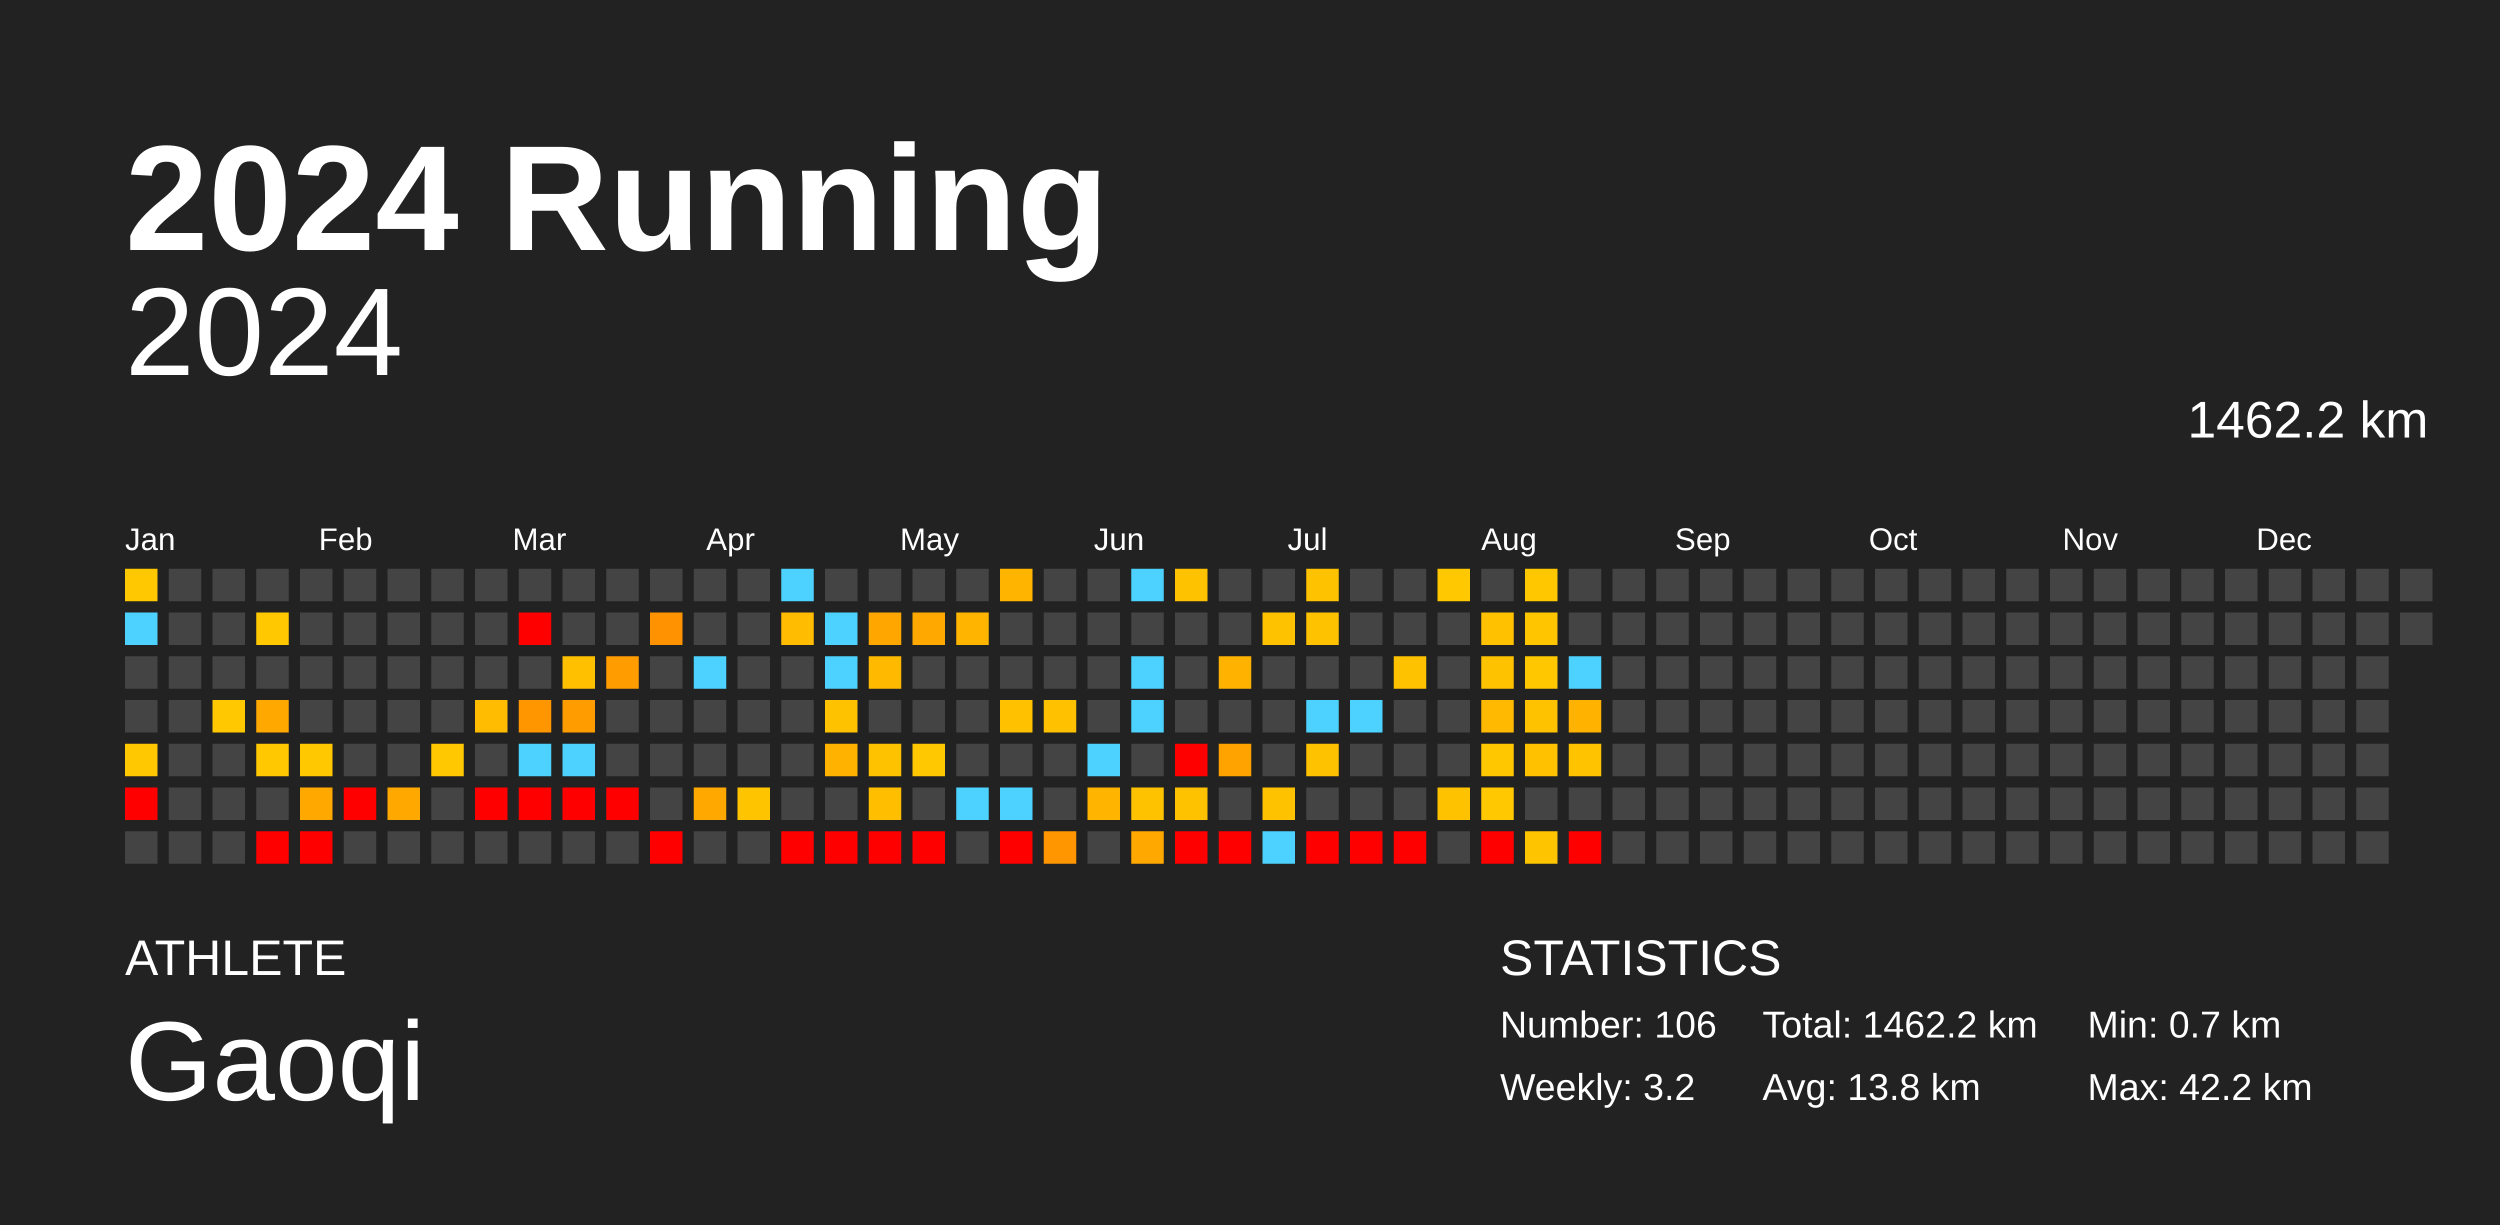
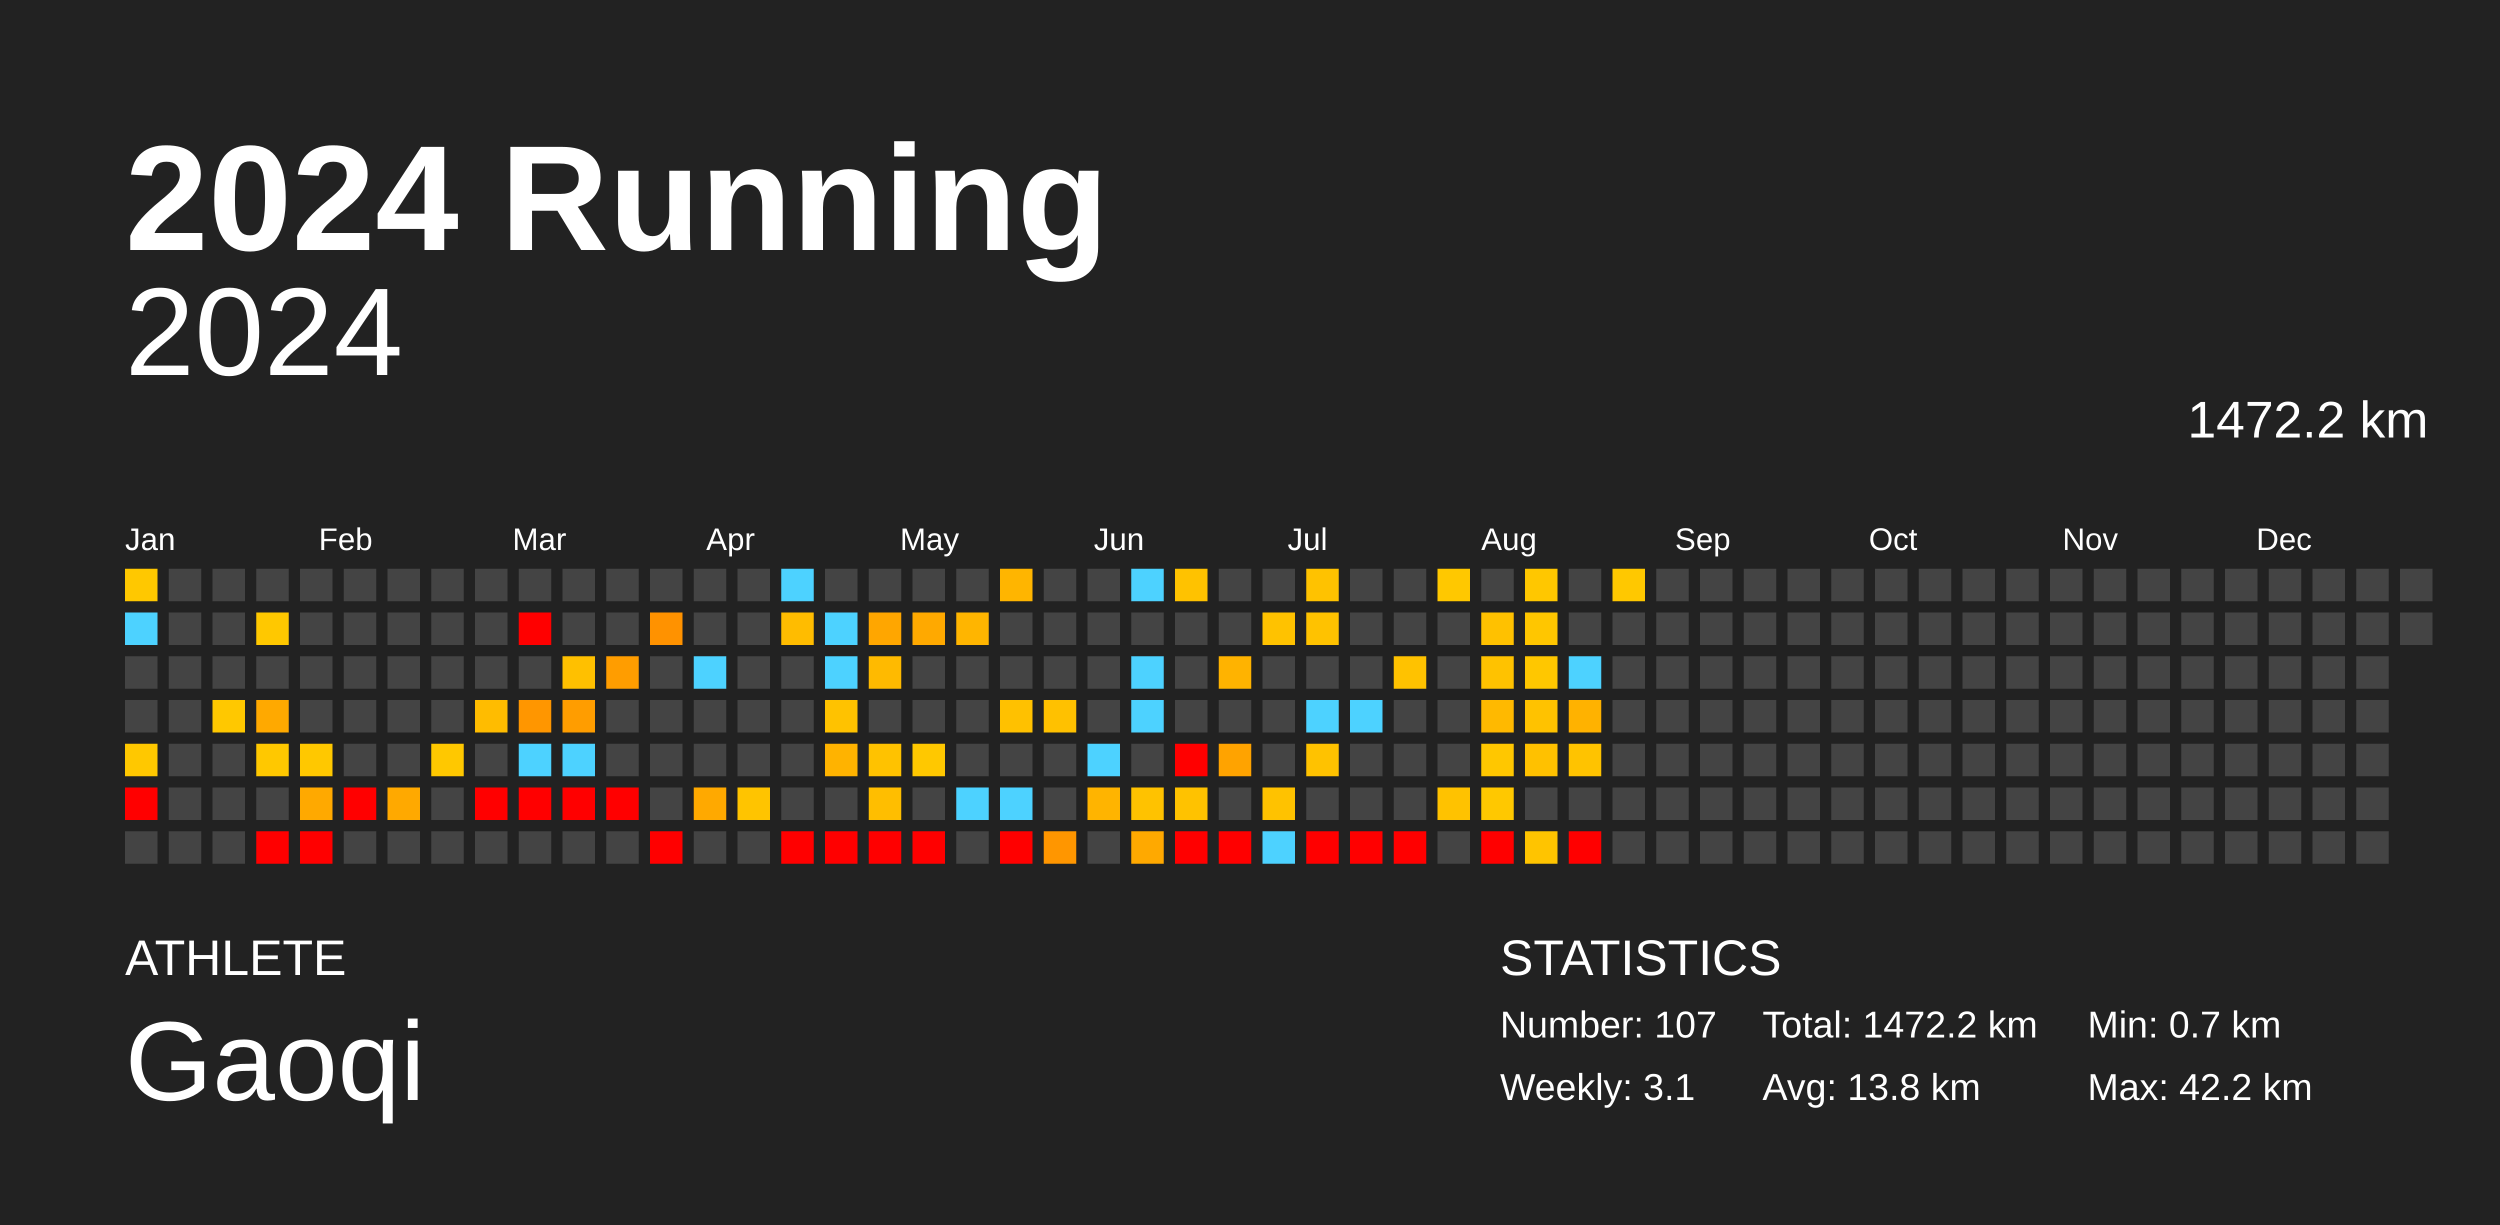
<svg xmlns="http://www.w3.org/2000/svg" baseProfile="full" height="98mm" version="1.1" viewBox="0,0,200,98" width="200mm">
  <defs />
  <rect fill="#222222" height="98" width="200" x="0" y="0" />
  <text fill="#FFFFFF" style="font-size:12px; font-family:Arial; font-weight:bold;" x="10" y="20">2024 Running</text>
  <text fill="#FFFFFF" style="font-size:4px; font-family:Arial" x="10" y="78">ATHLETE</text>
  <text fill="#FFFFFF" style="font-size:9px; font-family:Arial" x="10" y="88">Gaoqi</text>
  <text fill="#FFFFFF" style="font-size:4px; font-family:Arial" x="120" y="78">STATISTICS</text>
-   <text fill="#FFFFFF" style="font-size:3px; font-family:Arial" x="120" y="83">Number: 106</text>
-   <text fill="#FFFFFF" style="font-size:3px; font-family:Arial" x="120" y="88">Weekly: 3.2</text>
-   <text fill="#FFFFFF" style="font-size:3px; font-family:Arial" x="141" y="83">Total: 1462.2 km</text>
+   <text fill="#FFFFFF" style="font-size:3px; font-family:Arial" x="120" y="83">Number: 107</text>
+   <text fill="#FFFFFF" style="font-size:3px; font-family:Arial" x="120" y="88">Weekly: 3.1</text>
+   <text fill="#FFFFFF" style="font-size:3px; font-family:Arial" x="141" y="83">Total: 1472.2 km</text>
  <text fill="#FFFFFF" style="font-size:3px; font-family:Arial" x="141" y="88">Avg: 13.8 km</text>
  <text fill="#FFFFFF" style="font-size:3px; font-family:Arial" x="167" y="83">Min: 0.7 km</text>
  <text fill="#FFFFFF" style="font-size:3px; font-family:Arial" x="167" y="88">Max: 42.2 km</text>
  <text alignment-baseline="hanging" fill="#FFFFFF" style="font-size:10.0px; font-family:Arial;" x="10" y="30">2024</text>
-   <text alignment-baseline="hanging" fill="#FFFFFF" style="font-size:4.125px; font-family:Arial;" x="175" y="35">1462.2 km</text>
+   <text alignment-baseline="hanging" fill="#FFFFFF" style="font-size:4.125px; font-family:Arial;" x="175" y="35">1472.2 km</text>
  <text fill="#FFFFFF" style="font-size:2.5px; font-family:Arial" x="10.0" y="44">Jan</text>
  <text fill="#FFFFFF" style="font-size:2.5px; font-family:Arial" x="25.5" y="44">Feb</text>
  <text fill="#FFFFFF" style="font-size:2.5px; font-family:Arial" x="41.0" y="44">Mar</text>
  <text fill="#FFFFFF" style="font-size:2.5px; font-family:Arial" x="56.5" y="44">Apr</text>
  <text fill="#FFFFFF" style="font-size:2.5px; font-family:Arial" x="72.0" y="44">May</text>
  <text fill="#FFFFFF" style="font-size:2.5px; font-family:Arial" x="87.5" y="44">Jun</text>
  <text fill="#FFFFFF" style="font-size:2.5px; font-family:Arial" x="103.0" y="44">Jul</text>
  <text fill="#FFFFFF" style="font-size:2.5px; font-family:Arial" x="118.5" y="44">Aug</text>
  <text fill="#FFFFFF" style="font-size:2.5px; font-family:Arial" x="134.0" y="44">Sep</text>
  <text fill="#FFFFFF" style="font-size:2.5px; font-family:Arial" x="149.5" y="44">Oct</text>
  <text fill="#FFFFFF" style="font-size:2.5px; font-family:Arial" x="165.0" y="44">Nov</text>
  <text fill="#FFFFFF" style="font-size:2.5px; font-family:Arial" x="180.5" y="44">Dec</text>
  <rect fill="#ffc800" height="2.6" width="2.6" x="10.0" y="45.5" />
  <rect fill="#4dd2ff" height="2.6" width="2.6" x="10.0" y="49.0" />
  <rect fill="#444444" height="2.6" width="2.6" x="10.0" y="52.5" />
  <rect fill="#444444" height="2.6" width="2.6" x="10.0" y="56.0" />
  <rect fill="#ffc800" height="2.6" width="2.6" x="10.0" y="59.5" />
  <rect fill="red" height="2.6" width="2.6" x="10.0" y="63.0" />
  <rect fill="#444444" height="2.6" width="2.6" x="10.0" y="66.5" />
  <rect fill="#444444" height="2.6" width="2.6" x="13.5" y="45.5" />
  <rect fill="#444444" height="2.6" width="2.6" x="13.5" y="49.0" />
  <rect fill="#444444" height="2.6" width="2.6" x="13.5" y="52.5" />
  <rect fill="#444444" height="2.6" width="2.6" x="13.5" y="56.0" />
  <rect fill="#444444" height="2.6" width="2.6" x="13.5" y="59.5" />
  <rect fill="#444444" height="2.6" width="2.6" x="13.5" y="63.0" />
  <rect fill="#444444" height="2.6" width="2.6" x="13.5" y="66.5" />
  <rect fill="#444444" height="2.6" width="2.6" x="17.0" y="45.5" />
  <rect fill="#444444" height="2.6" width="2.6" x="17.0" y="49.0" />
  <rect fill="#444444" height="2.6" width="2.6" x="17.0" y="52.5" />
  <rect fill="#ffc800" height="2.6" width="2.6" x="17.0" y="56.0" />
  <rect fill="#444444" height="2.6" width="2.6" x="17.0" y="59.5" />
  <rect fill="#444444" height="2.6" width="2.6" x="17.0" y="63.0" />
  <rect fill="#444444" height="2.6" width="2.6" x="17.0" y="66.5" />
  <rect fill="#444444" height="2.6" width="2.6" x="20.5" y="45.5" />
  <rect fill="#ffc800" height="2.6" width="2.6" x="20.5" y="49.0" />
  <rect fill="#444444" height="2.6" width="2.6" x="20.5" y="52.5" />
  <rect fill="#ffa900" height="2.6" width="2.6" x="20.5" y="56.0" />
  <rect fill="#ffc800" height="2.6" width="2.6" x="20.5" y="59.5" />
  <rect fill="#444444" height="2.6" width="2.6" x="20.5" y="63.0" />
  <rect fill="red" height="2.6" width="2.6" x="20.5" y="66.5" />
  <rect fill="#444444" height="2.6" width="2.6" x="24.0" y="45.5" />
  <rect fill="#444444" height="2.6" width="2.6" x="24.0" y="49.0" />
  <rect fill="#444444" height="2.6" width="2.6" x="24.0" y="52.5" />
  <rect fill="#444444" height="2.6" width="2.6" x="24.0" y="56.0" />
  <rect fill="#ffc800" height="2.6" width="2.6" x="24.0" y="59.5" />
  <rect fill="#ffa900" height="2.6" width="2.6" x="24.0" y="63.0" />
  <rect fill="red" height="2.6" width="2.6" x="24.0" y="66.5" />
  <rect fill="#444444" height="2.6" width="2.6" x="27.5" y="45.5" />
  <rect fill="#444444" height="2.6" width="2.6" x="27.5" y="49.0" />
  <rect fill="#444444" height="2.6" width="2.6" x="27.5" y="52.5" />
  <rect fill="#444444" height="2.6" width="2.6" x="27.5" y="56.0" />
  <rect fill="#444444" height="2.6" width="2.6" x="27.5" y="59.5" />
  <rect fill="red" height="2.6" width="2.6" x="27.5" y="63.0" />
  <rect fill="#444444" height="2.6" width="2.6" x="27.5" y="66.5" />
  <rect fill="#444444" height="2.6" width="2.6" x="31.0" y="45.5" />
  <rect fill="#444444" height="2.6" width="2.6" x="31.0" y="49.0" />
  <rect fill="#444444" height="2.6" width="2.6" x="31.0" y="52.5" />
  <rect fill="#444444" height="2.6" width="2.6" x="31.0" y="56.0" />
  <rect fill="#444444" height="2.6" width="2.6" x="31.0" y="59.5" />
  <rect fill="#ffa900" height="2.6" width="2.6" x="31.0" y="63.0" />
  <rect fill="#444444" height="2.6" width="2.6" x="31.0" y="66.5" />
  <rect fill="#444444" height="2.6" width="2.6" x="34.5" y="45.5" />
  <rect fill="#444444" height="2.6" width="2.6" x="34.5" y="49.0" />
  <rect fill="#444444" height="2.6" width="2.6" x="34.5" y="52.5" />
  <rect fill="#444444" height="2.6" width="2.6" x="34.5" y="56.0" />
  <rect fill="#ffc800" height="2.6" width="2.6" x="34.5" y="59.5" />
  <rect fill="#444444" height="2.6" width="2.6" x="34.5" y="63.0" />
  <rect fill="#444444" height="2.6" width="2.6" x="34.5" y="66.5" />
  <rect fill="#444444" height="2.6" width="2.6" x="38.0" y="45.5" />
  <rect fill="#444444" height="2.6" width="2.6" x="38.0" y="49.0" />
  <rect fill="#444444" height="2.6" width="2.6" x="38.0" y="52.5" />
  <rect fill="#ffbc00" height="2.6" width="2.6" x="38.0" y="56.0" />
  <rect fill="#444444" height="2.6" width="2.6" x="38.0" y="59.5" />
  <rect fill="red" height="2.6" width="2.6" x="38.0" y="63.0" />
  <rect fill="#444444" height="2.6" width="2.6" x="38.0" y="66.5" />
  <rect fill="#444444" height="2.6" width="2.6" x="41.5" y="45.5" />
  <rect fill="red" height="2.6" width="2.6" x="41.5" y="49.0" />
  <rect fill="#444444" height="2.6" width="2.6" x="41.5" y="52.5" />
  <rect fill="#ff9600" height="2.6" width="2.6" x="41.5" y="56.0" />
  <rect fill="#4dd2ff" height="2.6" width="2.6" x="41.5" y="59.5" />
  <rect fill="red" height="2.6" width="2.6" x="41.5" y="63.0" />
  <rect fill="#444444" height="2.6" width="2.6" x="41.5" y="66.5" />
  <rect fill="#444444" height="2.6" width="2.6" x="45.0" y="45.5" />
  <rect fill="#444444" height="2.6" width="2.6" x="45.0" y="49.0" />
  <rect fill="#ffc000" height="2.6" width="2.6" x="45.0" y="52.5" />
  <rect fill="#ff9d00" height="2.6" width="2.6" x="45.0" y="56.0" />
  <rect fill="#4dd2ff" height="2.6" width="2.6" x="45.0" y="59.5" />
  <rect fill="red" height="2.6" width="2.6" x="45.0" y="63.0" />
  <rect fill="#444444" height="2.6" width="2.6" x="45.0" y="66.5" />
  <rect fill="#444444" height="2.6" width="2.6" x="48.5" y="45.5" />
  <rect fill="#444444" height="2.6" width="2.6" x="48.5" y="49.0" />
  <rect fill="#ff9d00" height="2.6" width="2.6" x="48.5" y="52.5" />
  <rect fill="#444444" height="2.6" width="2.6" x="48.5" y="56.0" />
  <rect fill="#444444" height="2.6" width="2.6" x="48.5" y="59.5" />
  <rect fill="red" height="2.6" width="2.6" x="48.5" y="63.0" />
  <rect fill="#444444" height="2.6" width="2.6" x="48.5" y="66.5" />
  <rect fill="#444444" height="2.6" width="2.6" x="52.0" y="45.5" />
  <rect fill="#ff9200" height="2.6" width="2.6" x="52.0" y="49.0" />
  <rect fill="#444444" height="2.6" width="2.6" x="52.0" y="52.5" />
  <rect fill="#444444" height="2.6" width="2.6" x="52.0" y="56.0" />
  <rect fill="#444444" height="2.6" width="2.6" x="52.0" y="59.5" />
  <rect fill="#444444" height="2.6" width="2.6" x="52.0" y="63.0" />
  <rect fill="red" height="2.6" width="2.6" x="52.0" y="66.5" />
  <rect fill="#444444" height="2.6" width="2.6" x="55.5" y="45.5" />
  <rect fill="#444444" height="2.6" width="2.6" x="55.5" y="49.0" />
  <rect fill="#4dd2ff" height="2.6" width="2.6" x="55.5" y="52.5" />
  <rect fill="#444444" height="2.6" width="2.6" x="55.5" y="56.0" />
  <rect fill="#444444" height="2.6" width="2.6" x="55.5" y="59.5" />
  <rect fill="#ffa900" height="2.6" width="2.6" x="55.5" y="63.0" />
  <rect fill="#444444" height="2.6" width="2.6" x="55.5" y="66.5" />
  <rect fill="#444444" height="2.6" width="2.6" x="59.0" y="45.5" />
  <rect fill="#444444" height="2.6" width="2.6" x="59.0" y="49.0" />
  <rect fill="#444444" height="2.6" width="2.6" x="59.0" y="52.5" />
  <rect fill="#444444" height="2.6" width="2.6" x="59.0" y="56.0" />
  <rect fill="#444444" height="2.6" width="2.6" x="59.0" y="59.5" />
  <rect fill="#ffc400" height="2.6" width="2.6" x="59.0" y="63.0" />
  <rect fill="#444444" height="2.6" width="2.6" x="59.0" y="66.5" />
  <rect fill="#4dd2ff" height="2.6" width="2.6" x="62.5" y="45.5" />
  <rect fill="#ffbc00" height="2.6" width="2.6" x="62.5" y="49.0" />
  <rect fill="#444444" height="2.6" width="2.6" x="62.5" y="52.5" />
  <rect fill="#444444" height="2.6" width="2.6" x="62.5" y="56.0" />
  <rect fill="#444444" height="2.6" width="2.6" x="62.5" y="59.5" />
  <rect fill="#444444" height="2.6" width="2.6" x="62.5" y="63.0" />
  <rect fill="red" height="2.6" width="2.6" x="62.5" y="66.5" />
  <rect fill="#444444" height="2.6" width="2.6" x="66.0" y="45.5" />
  <rect fill="#4dd2ff" height="2.6" width="2.6" x="66.0" y="49.0" />
  <rect fill="#4dd2ff" height="2.6" width="2.6" x="66.0" y="52.5" />
  <rect fill="#ffc200" height="2.6" width="2.6" x="66.0" y="56.0" />
  <rect fill="#ffb300" height="2.6" width="2.6" x="66.0" y="59.5" />
  <rect fill="#444444" height="2.6" width="2.6" x="66.0" y="63.0" />
  <rect fill="red" height="2.6" width="2.6" x="66.0" y="66.5" />
  <rect fill="#444444" height="2.6" width="2.6" x="69.5" y="45.5" />
  <rect fill="#ffa600" height="2.6" width="2.6" x="69.5" y="49.0" />
  <rect fill="#ffba00" height="2.6" width="2.6" x="69.5" y="52.5" />
  <rect fill="#444444" height="2.6" width="2.6" x="69.5" y="56.0" />
  <rect fill="#ffc200" height="2.6" width="2.6" x="69.5" y="59.5" />
  <rect fill="#ffbe00" height="2.6" width="2.6" x="69.5" y="63.0" />
  <rect fill="red" height="2.6" width="2.6" x="69.5" y="66.5" />
  <rect fill="#444444" height="2.6" width="2.6" x="73.0" y="45.5" />
  <rect fill="#ffa900" height="2.6" width="2.6" x="73.0" y="49.0" />
  <rect fill="#444444" height="2.6" width="2.6" x="73.0" y="52.5" />
  <rect fill="#444444" height="2.6" width="2.6" x="73.0" y="56.0" />
  <rect fill="#ffc800" height="2.6" width="2.6" x="73.0" y="59.5" />
  <rect fill="#444444" height="2.6" width="2.6" x="73.0" y="63.0" />
  <rect fill="red" height="2.6" width="2.6" x="73.0" y="66.5" />
  <rect fill="#444444" height="2.6" width="2.6" x="76.5" y="45.5" />
  <rect fill="#ffb500" height="2.6" width="2.6" x="76.5" y="49.0" />
  <rect fill="#444444" height="2.6" width="2.6" x="76.5" y="52.5" />
  <rect fill="#444444" height="2.6" width="2.6" x="76.5" y="56.0" />
  <rect fill="#444444" height="2.6" width="2.6" x="76.5" y="59.5" />
  <rect fill="#4dd2ff" height="2.6" width="2.6" x="76.5" y="63.0" />
  <rect fill="#444444" height="2.6" width="2.6" x="76.5" y="66.5" />
  <rect fill="#ffb500" height="2.6" width="2.6" x="80.0" y="45.5" />
  <rect fill="#444444" height="2.6" width="2.6" x="80.0" y="49.0" />
  <rect fill="#444444" height="2.6" width="2.6" x="80.0" y="52.5" />
  <rect fill="#ffc100" height="2.6" width="2.6" x="80.0" y="56.0" />
  <rect fill="#444444" height="2.6" width="2.6" x="80.0" y="59.5" />
  <rect fill="#4dd2ff" height="2.6" width="2.6" x="80.0" y="63.0" />
  <rect fill="red" height="2.6" width="2.6" x="80.0" y="66.5" />
  <rect fill="#444444" height="2.6" width="2.6" x="83.5" y="45.5" />
  <rect fill="#444444" height="2.6" width="2.6" x="83.5" y="49.0" />
  <rect fill="#444444" height="2.6" width="2.6" x="83.5" y="52.5" />
  <rect fill="#ffc100" height="2.6" width="2.6" x="83.5" y="56.0" />
  <rect fill="#444444" height="2.6" width="2.6" x="83.5" y="59.5" />
  <rect fill="#444444" height="2.6" width="2.6" x="83.5" y="63.0" />
  <rect fill="#ff9600" height="2.6" width="2.6" x="83.5" y="66.5" />
  <rect fill="#444444" height="2.6" width="2.6" x="87.0" y="45.5" />
  <rect fill="#444444" height="2.6" width="2.6" x="87.0" y="49.0" />
  <rect fill="#444444" height="2.6" width="2.6" x="87.0" y="52.5" />
  <rect fill="#444444" height="2.6" width="2.6" x="87.0" y="56.0" />
  <rect fill="#4dd2ff" height="2.6" width="2.6" x="87.0" y="59.5" />
  <rect fill="#ffb400" height="2.6" width="2.6" x="87.0" y="63.0" />
  <rect fill="#444444" height="2.6" width="2.6" x="87.0" y="66.5" />
  <rect fill="#4dd2ff" height="2.6" width="2.6" x="90.5" y="45.5" />
  <rect fill="#444444" height="2.6" width="2.6" x="90.5" y="49.0" />
  <rect fill="#4dd2ff" height="2.6" width="2.6" x="90.5" y="52.5" />
  <rect fill="#4dd2ff" height="2.6" width="2.6" x="90.5" y="56.0" />
  <rect fill="#444444" height="2.6" width="2.6" x="90.5" y="59.5" />
  <rect fill="#ffc200" height="2.6" width="2.6" x="90.5" y="63.0" />
  <rect fill="#ffa900" height="2.6" width="2.6" x="90.5" y="66.5" />
  <rect fill="#ffc200" height="2.6" width="2.6" x="94.0" y="45.5" />
  <rect fill="#444444" height="2.6" width="2.6" x="94.0" y="49.0" />
  <rect fill="#444444" height="2.6" width="2.6" x="94.0" y="52.5" />
  <rect fill="#444444" height="2.6" width="2.6" x="94.0" y="56.0" />
  <rect fill="red" height="2.6" width="2.6" x="94.0" y="59.5" />
  <rect fill="#ffc200" height="2.6" width="2.6" x="94.0" y="63.0" />
  <rect fill="red" height="2.6" width="2.6" x="94.0" y="66.5" />
  <rect fill="#444444" height="2.6" width="2.6" x="97.5" y="45.5" />
  <rect fill="#444444" height="2.6" width="2.6" x="97.5" y="49.0" />
  <rect fill="#ffb300" height="2.6" width="2.6" x="97.5" y="52.5" />
  <rect fill="#444444" height="2.6" width="2.6" x="97.5" y="56.0" />
  <rect fill="#ffa300" height="2.6" width="2.6" x="97.5" y="59.5" />
  <rect fill="#444444" height="2.6" width="2.6" x="97.5" y="63.0" />
  <rect fill="red" height="2.6" width="2.6" x="97.5" y="66.5" />
  <rect fill="#444444" height="2.6" width="2.6" x="101.0" y="45.5" />
  <rect fill="#ffc200" height="2.6" width="2.6" x="101.0" y="49.0" />
  <rect fill="#444444" height="2.6" width="2.6" x="101.0" y="52.5" />
  <rect fill="#444444" height="2.6" width="2.6" x="101.0" y="56.0" />
  <rect fill="#444444" height="2.6" width="2.6" x="101.0" y="59.5" />
  <rect fill="#ffc200" height="2.6" width="2.6" x="101.0" y="63.0" />
  <rect fill="#4dd2ff" height="2.6" width="2.6" x="101.0" y="66.5" />
  <rect fill="#ffc200" height="2.6" width="2.6" x="104.5" y="45.5" />
  <rect fill="#ffc200" height="2.6" width="2.6" x="104.5" y="49.0" />
  <rect fill="#444444" height="2.6" width="2.6" x="104.5" y="52.5" />
  <rect fill="#4dd2ff" height="2.6" width="2.6" x="104.5" y="56.0" />
  <rect fill="#ffc200" height="2.6" width="2.6" x="104.5" y="59.5" />
  <rect fill="#444444" height="2.6" width="2.6" x="104.5" y="63.0" />
  <rect fill="red" height="2.6" width="2.6" x="104.5" y="66.5" />
  <rect fill="#444444" height="2.6" width="2.6" x="108.0" y="45.5" />
  <rect fill="#444444" height="2.6" width="2.6" x="108.0" y="49.0" />
  <rect fill="#444444" height="2.6" width="2.6" x="108.0" y="52.5" />
  <rect fill="#4dd2ff" height="2.6" width="2.6" x="108.0" y="56.0" />
  <rect fill="#444444" height="2.6" width="2.6" x="108.0" y="59.5" />
  <rect fill="#444444" height="2.6" width="2.6" x="108.0" y="63.0" />
  <rect fill="red" height="2.6" width="2.6" x="108.0" y="66.5" />
  <rect fill="#444444" height="2.6" width="2.6" x="111.5" y="45.5" />
  <rect fill="#444444" height="2.6" width="2.6" x="111.5" y="49.0" />
  <rect fill="#ffc200" height="2.6" width="2.6" x="111.5" y="52.5" />
  <rect fill="#444444" height="2.6" width="2.6" x="111.5" y="56.0" />
  <rect fill="#444444" height="2.6" width="2.6" x="111.5" y="59.5" />
  <rect fill="#444444" height="2.6" width="2.6" x="111.5" y="63.0" />
  <rect fill="red" height="2.6" width="2.6" x="111.5" y="66.5" />
  <rect fill="#ffc800" height="2.6" width="2.6" x="115.0" y="45.5" />
  <rect fill="#444444" height="2.6" width="2.6" x="115.0" y="49.0" />
  <rect fill="#444444" height="2.6" width="2.6" x="115.0" y="52.5" />
  <rect fill="#444444" height="2.6" width="2.6" x="115.0" y="56.0" />
  <rect fill="#444444" height="2.6" width="2.6" x="115.0" y="59.5" />
  <rect fill="#ffc200" height="2.6" width="2.6" x="115.0" y="63.0" />
  <rect fill="#444444" height="2.6" width="2.6" x="115.0" y="66.5" />
  <rect fill="#444444" height="2.6" width="2.6" x="118.5" y="45.5" />
  <rect fill="#ffc100" height="2.6" width="2.6" x="118.5" y="49.0" />
  <rect fill="#ffc200" height="2.6" width="2.6" x="118.5" y="52.5" />
  <rect fill="#ffb900" height="2.6" width="2.6" x="118.5" y="56.0" />
  <rect fill="#ffc700" height="2.6" width="2.6" x="118.5" y="59.5" />
  <rect fill="#ffc800" height="2.6" width="2.6" x="118.5" y="63.0" />
  <rect fill="red" height="2.6" width="2.6" x="118.5" y="66.5" />
  <rect fill="#ffc700" height="2.6" width="2.6" x="122.0" y="45.5" />
  <rect fill="#ffc600" height="2.6" width="2.6" x="122.0" y="49.0" />
  <rect fill="#ffc700" height="2.6" width="2.6" x="122.0" y="52.5" />
  <rect fill="#ffc200" height="2.6" width="2.6" x="122.0" y="56.0" />
  <rect fill="#ffc100" height="2.6" width="2.6" x="122.0" y="59.5" />
  <rect fill="#444444" height="2.6" width="2.6" x="122.0" y="63.0" />
  <rect fill="#ffc400" height="2.6" width="2.6" x="122.0" y="66.5" />
  <rect fill="#444444" height="2.6" width="2.6" x="125.5" y="45.5" />
  <rect fill="#444444" height="2.6" width="2.6" x="125.5" y="49.0" />
  <rect fill="#4dd2ff" height="2.6" width="2.6" x="125.5" y="52.5" />
  <rect fill="#ffb200" height="2.6" width="2.6" x="125.5" y="56.0" />
  <rect fill="#ffc300" height="2.6" width="2.6" x="125.5" y="59.5" />
  <rect fill="#444444" height="2.6" width="2.6" x="125.5" y="63.0" />
  <rect fill="red" height="2.6" width="2.6" x="125.5" y="66.5" />
-   <rect fill="#444444" height="2.6" width="2.6" x="129.0" y="45.5" />
+   <rect fill="#ffc800" height="2.6" width="2.6" x="129.0" y="45.5" />
  <rect fill="#444444" height="2.6" width="2.6" x="129.0" y="49.0" />
  <rect fill="#444444" height="2.6" width="2.6" x="129.0" y="52.5" />
  <rect fill="#444444" height="2.6" width="2.6" x="129.0" y="56.0" />
  <rect fill="#444444" height="2.6" width="2.6" x="129.0" y="59.5" />
  <rect fill="#444444" height="2.6" width="2.6" x="129.0" y="63.0" />
  <rect fill="#444444" height="2.6" width="2.6" x="129.0" y="66.5" />
  <rect fill="#444444" height="2.6" width="2.6" x="132.5" y="45.5" />
  <rect fill="#444444" height="2.6" width="2.6" x="132.5" y="49.0" />
  <rect fill="#444444" height="2.6" width="2.6" x="132.5" y="52.5" />
  <rect fill="#444444" height="2.6" width="2.6" x="132.5" y="56.0" />
  <rect fill="#444444" height="2.6" width="2.6" x="132.5" y="59.5" />
  <rect fill="#444444" height="2.6" width="2.6" x="132.5" y="63.0" />
  <rect fill="#444444" height="2.6" width="2.6" x="132.5" y="66.5" />
  <rect fill="#444444" height="2.6" width="2.6" x="136.0" y="45.5" />
  <rect fill="#444444" height="2.6" width="2.6" x="136.0" y="49.0" />
  <rect fill="#444444" height="2.6" width="2.6" x="136.0" y="52.5" />
  <rect fill="#444444" height="2.6" width="2.6" x="136.0" y="56.0" />
  <rect fill="#444444" height="2.6" width="2.6" x="136.0" y="59.5" />
  <rect fill="#444444" height="2.6" width="2.6" x="136.0" y="63.0" />
  <rect fill="#444444" height="2.6" width="2.6" x="136.0" y="66.5" />
  <rect fill="#444444" height="2.6" width="2.6" x="139.5" y="45.5" />
  <rect fill="#444444" height="2.6" width="2.6" x="139.5" y="49.0" />
  <rect fill="#444444" height="2.6" width="2.6" x="139.5" y="52.5" />
  <rect fill="#444444" height="2.6" width="2.6" x="139.5" y="56.0" />
  <rect fill="#444444" height="2.6" width="2.6" x="139.5" y="59.5" />
  <rect fill="#444444" height="2.6" width="2.6" x="139.5" y="63.0" />
  <rect fill="#444444" height="2.6" width="2.6" x="139.5" y="66.5" />
  <rect fill="#444444" height="2.6" width="2.6" x="143.0" y="45.5" />
  <rect fill="#444444" height="2.6" width="2.6" x="143.0" y="49.0" />
  <rect fill="#444444" height="2.6" width="2.6" x="143.0" y="52.5" />
  <rect fill="#444444" height="2.6" width="2.6" x="143.0" y="56.0" />
  <rect fill="#444444" height="2.6" width="2.6" x="143.0" y="59.5" />
  <rect fill="#444444" height="2.6" width="2.6" x="143.0" y="63.0" />
  <rect fill="#444444" height="2.6" width="2.6" x="143.0" y="66.5" />
  <rect fill="#444444" height="2.6" width="2.6" x="146.5" y="45.5" />
  <rect fill="#444444" height="2.6" width="2.6" x="146.5" y="49.0" />
  <rect fill="#444444" height="2.6" width="2.6" x="146.5" y="52.5" />
  <rect fill="#444444" height="2.6" width="2.6" x="146.5" y="56.0" />
  <rect fill="#444444" height="2.6" width="2.6" x="146.5" y="59.5" />
  <rect fill="#444444" height="2.6" width="2.6" x="146.5" y="63.0" />
  <rect fill="#444444" height="2.6" width="2.6" x="146.5" y="66.5" />
  <rect fill="#444444" height="2.6" width="2.6" x="150.0" y="45.5" />
  <rect fill="#444444" height="2.6" width="2.6" x="150.0" y="49.0" />
  <rect fill="#444444" height="2.6" width="2.6" x="150.0" y="52.5" />
  <rect fill="#444444" height="2.6" width="2.6" x="150.0" y="56.0" />
  <rect fill="#444444" height="2.6" width="2.6" x="150.0" y="59.5" />
  <rect fill="#444444" height="2.6" width="2.6" x="150.0" y="63.0" />
  <rect fill="#444444" height="2.6" width="2.6" x="150.0" y="66.5" />
  <rect fill="#444444" height="2.6" width="2.6" x="153.5" y="45.5" />
  <rect fill="#444444" height="2.6" width="2.6" x="153.5" y="49.0" />
  <rect fill="#444444" height="2.6" width="2.6" x="153.5" y="52.5" />
  <rect fill="#444444" height="2.6" width="2.6" x="153.5" y="56.0" />
  <rect fill="#444444" height="2.6" width="2.6" x="153.5" y="59.5" />
  <rect fill="#444444" height="2.6" width="2.6" x="153.5" y="63.0" />
  <rect fill="#444444" height="2.6" width="2.6" x="153.5" y="66.5" />
  <rect fill="#444444" height="2.6" width="2.6" x="157.0" y="45.5" />
  <rect fill="#444444" height="2.6" width="2.6" x="157.0" y="49.0" />
  <rect fill="#444444" height="2.6" width="2.6" x="157.0" y="52.5" />
  <rect fill="#444444" height="2.6" width="2.6" x="157.0" y="56.0" />
  <rect fill="#444444" height="2.6" width="2.6" x="157.0" y="59.5" />
  <rect fill="#444444" height="2.6" width="2.6" x="157.0" y="63.0" />
  <rect fill="#444444" height="2.6" width="2.6" x="157.0" y="66.5" />
  <rect fill="#444444" height="2.6" width="2.6" x="160.5" y="45.5" />
  <rect fill="#444444" height="2.6" width="2.6" x="160.5" y="49.0" />
  <rect fill="#444444" height="2.6" width="2.6" x="160.5" y="52.5" />
  <rect fill="#444444" height="2.6" width="2.6" x="160.5" y="56.0" />
  <rect fill="#444444" height="2.6" width="2.6" x="160.5" y="59.5" />
  <rect fill="#444444" height="2.6" width="2.6" x="160.5" y="63.0" />
  <rect fill="#444444" height="2.6" width="2.6" x="160.5" y="66.5" />
  <rect fill="#444444" height="2.6" width="2.6" x="164.0" y="45.5" />
  <rect fill="#444444" height="2.6" width="2.6" x="164.0" y="49.0" />
  <rect fill="#444444" height="2.6" width="2.6" x="164.0" y="52.5" />
  <rect fill="#444444" height="2.6" width="2.6" x="164.0" y="56.0" />
  <rect fill="#444444" height="2.6" width="2.6" x="164.0" y="59.5" />
  <rect fill="#444444" height="2.6" width="2.6" x="164.0" y="63.0" />
  <rect fill="#444444" height="2.6" width="2.6" x="164.0" y="66.5" />
  <rect fill="#444444" height="2.6" width="2.6" x="167.5" y="45.5" />
  <rect fill="#444444" height="2.6" width="2.6" x="167.5" y="49.0" />
  <rect fill="#444444" height="2.6" width="2.6" x="167.5" y="52.5" />
  <rect fill="#444444" height="2.6" width="2.6" x="167.5" y="56.0" />
  <rect fill="#444444" height="2.6" width="2.6" x="167.5" y="59.5" />
  <rect fill="#444444" height="2.6" width="2.6" x="167.5" y="63.0" />
  <rect fill="#444444" height="2.6" width="2.6" x="167.5" y="66.5" />
  <rect fill="#444444" height="2.6" width="2.6" x="171.0" y="45.5" />
  <rect fill="#444444" height="2.6" width="2.6" x="171.0" y="49.0" />
  <rect fill="#444444" height="2.6" width="2.6" x="171.0" y="52.5" />
  <rect fill="#444444" height="2.6" width="2.6" x="171.0" y="56.0" />
  <rect fill="#444444" height="2.6" width="2.6" x="171.0" y="59.5" />
  <rect fill="#444444" height="2.6" width="2.6" x="171.0" y="63.0" />
  <rect fill="#444444" height="2.6" width="2.6" x="171.0" y="66.5" />
  <rect fill="#444444" height="2.6" width="2.6" x="174.5" y="45.5" />
  <rect fill="#444444" height="2.6" width="2.6" x="174.5" y="49.0" />
  <rect fill="#444444" height="2.6" width="2.6" x="174.5" y="52.5" />
  <rect fill="#444444" height="2.6" width="2.6" x="174.5" y="56.0" />
  <rect fill="#444444" height="2.6" width="2.6" x="174.5" y="59.5" />
  <rect fill="#444444" height="2.6" width="2.6" x="174.5" y="63.0" />
  <rect fill="#444444" height="2.6" width="2.6" x="174.5" y="66.5" />
  <rect fill="#444444" height="2.6" width="2.6" x="178.0" y="45.5" />
  <rect fill="#444444" height="2.6" width="2.6" x="178.0" y="49.0" />
  <rect fill="#444444" height="2.6" width="2.6" x="178.0" y="52.5" />
  <rect fill="#444444" height="2.6" width="2.6" x="178.0" y="56.0" />
  <rect fill="#444444" height="2.6" width="2.6" x="178.0" y="59.5" />
  <rect fill="#444444" height="2.6" width="2.6" x="178.0" y="63.0" />
  <rect fill="#444444" height="2.6" width="2.6" x="178.0" y="66.5" />
  <rect fill="#444444" height="2.6" width="2.6" x="181.5" y="45.5" />
  <rect fill="#444444" height="2.6" width="2.6" x="181.5" y="49.0" />
  <rect fill="#444444" height="2.6" width="2.6" x="181.5" y="52.5" />
  <rect fill="#444444" height="2.6" width="2.6" x="181.5" y="56.0" />
  <rect fill="#444444" height="2.6" width="2.6" x="181.5" y="59.5" />
  <rect fill="#444444" height="2.6" width="2.6" x="181.5" y="63.0" />
  <rect fill="#444444" height="2.6" width="2.6" x="181.5" y="66.5" />
  <rect fill="#444444" height="2.6" width="2.6" x="185.0" y="45.5" />
  <rect fill="#444444" height="2.6" width="2.6" x="185.0" y="49.0" />
  <rect fill="#444444" height="2.6" width="2.6" x="185.0" y="52.5" />
  <rect fill="#444444" height="2.6" width="2.6" x="185.0" y="56.0" />
  <rect fill="#444444" height="2.6" width="2.6" x="185.0" y="59.5" />
  <rect fill="#444444" height="2.6" width="2.6" x="185.0" y="63.0" />
  <rect fill="#444444" height="2.6" width="2.6" x="185.0" y="66.5" />
  <rect fill="#444444" height="2.6" width="2.6" x="188.5" y="45.5" />
  <rect fill="#444444" height="2.6" width="2.6" x="188.5" y="49.0" />
  <rect fill="#444444" height="2.6" width="2.6" x="188.5" y="52.5" />
  <rect fill="#444444" height="2.6" width="2.6" x="188.5" y="56.0" />
  <rect fill="#444444" height="2.6" width="2.6" x="188.5" y="59.5" />
  <rect fill="#444444" height="2.6" width="2.6" x="188.5" y="63.0" />
  <rect fill="#444444" height="2.6" width="2.6" x="188.5" y="66.5" />
  <rect fill="#444444" height="2.6" width="2.6" x="192.0" y="45.5" />
  <rect fill="#444444" height="2.6" width="2.6" x="192.0" y="49.0" />
</svg>
